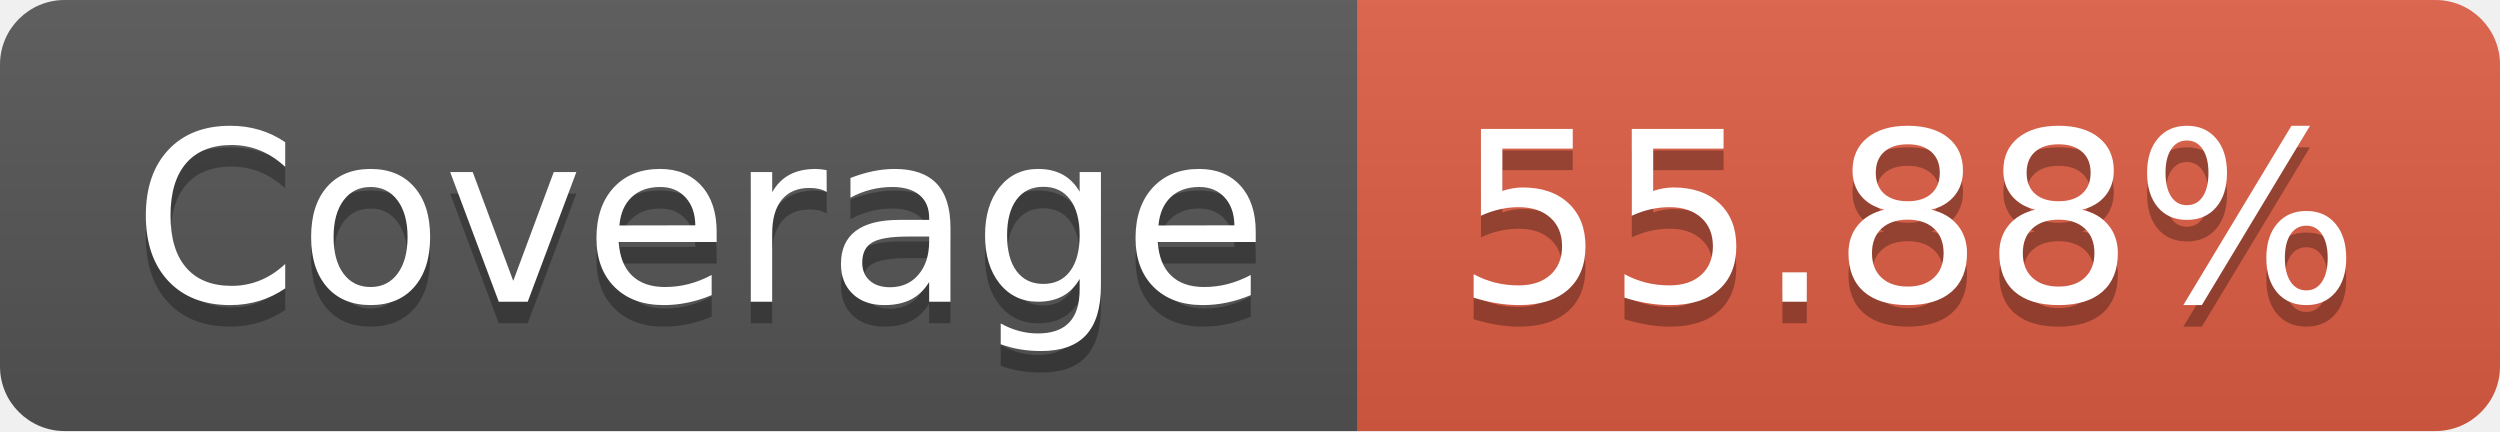
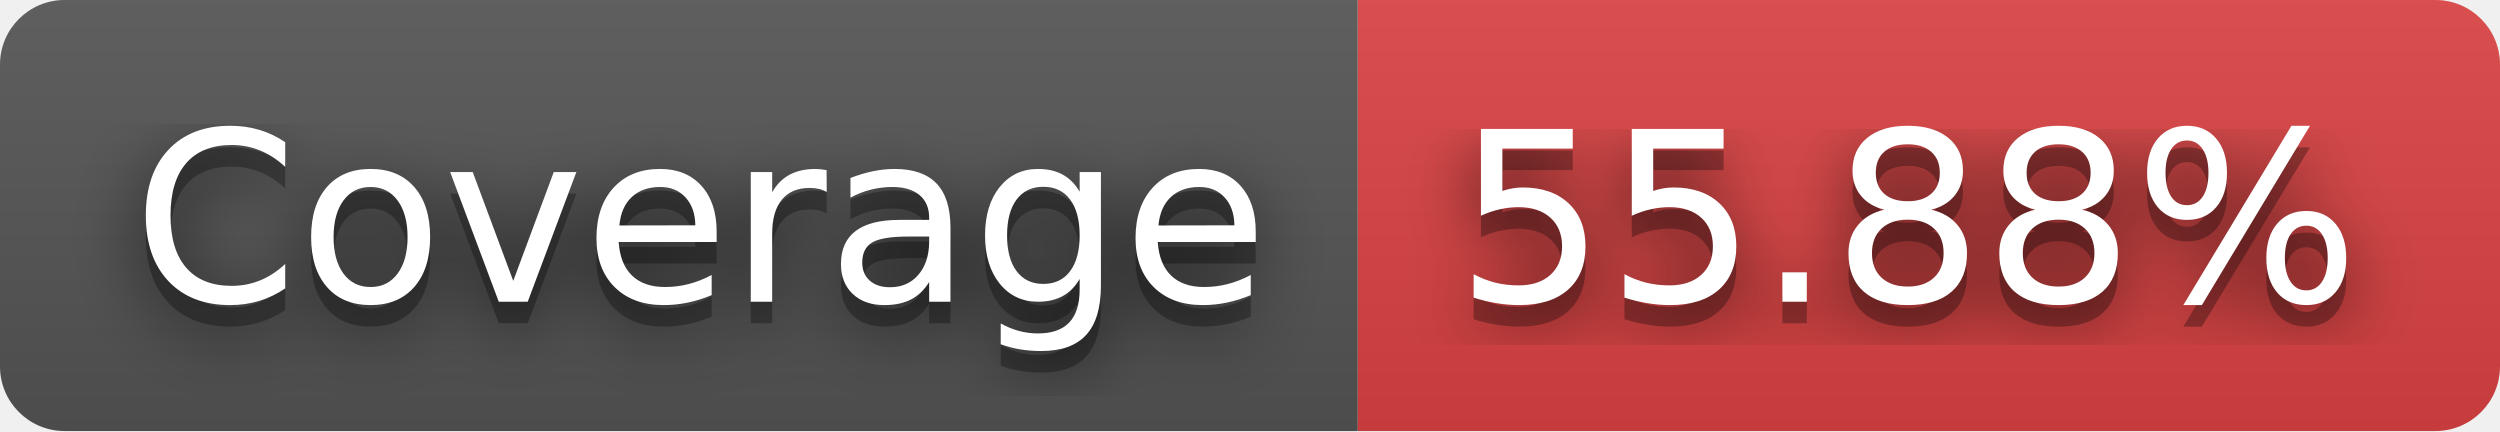
<svg xmlns="http://www.w3.org/2000/svg" width="116" height="20" role="img" aria-label="Coverage: 55.88%">
+   <filter id="blur">
+     <feGaussianBlur stdDeviation="16" />
+   </filter>
  <linearGradient id="s" x2="0" y2="100%">
    <stop offset="0" stop-color="#bbb" stop-opacity=".1" />
    <stop offset="1" stop-opacity=".1" />
  </linearGradient>
  <clipPath id="r">
-     <rect width="116" height="20" rx="3" fill="#fff" />
+     <rect width="116" height="20" rx="3" />
  </clipPath>
  <g clip-path="url(#r)">
    <rect width="63" height="20" fill="#555" />
-     <rect x="63" width="53" height="20" fill="#e05d44" />
+     <rect x="63" width="53" height="20" fill="#dd4343" />
    <rect width="116" height="20" fill="url(#s)" />
  </g>
  <g fill="#fff" text-anchor="middle" font-family="Verdana,Geneva,DejaVu Sans,sans-serif" text-rendering="geometricPrecision" font-size="110">
-     <text aria-hidden="true" x="325" y="150" fill="#010101" fill-opacity=".3" transform="scale(.1)" textLength="530">Coverage</text>
-     <text x="325" y="140" transform="scale(.1)" fill="#fff" textLength="530">Coverage</text>
-     <text aria-hidden="true" x="885" y="150" fill="#010101" fill-opacity=".3" transform="scale(.1)" textLength="430">55.88%</text>
-     <text x="885" y="140" transform="scale(.1)" fill="#fff" textLength="430">55.88%</text>
+     <g transform="scale(.1)">
+       <g aria-hidden="true" fill="#010101">
+         <text x="325" y="150" fill-opacity=".8" filter="url(#blur)" textLength="530">Coverage</text>
+         <text x="325" y="150" fill-opacity=".3" textLength="530">Coverage</text>
+       </g>
+       <text x="325" y="140" textLength="530">Coverage</text>
+     </g>
+     <g transform="scale(.1)">
+       <g aria-hidden="true" fill="#010101">
+         <text x="885" y="150" fill-opacity=".8" filter="url(#blur)" textLength="430">55.88%</text>
+         <text x="885" y="150" fill-opacity=".3" textLength="430">55.88%</text>
+       </g>
+       <text x="885" y="140" textLength="430">55.88%</text>
+     </g>
  </g>
</svg>
